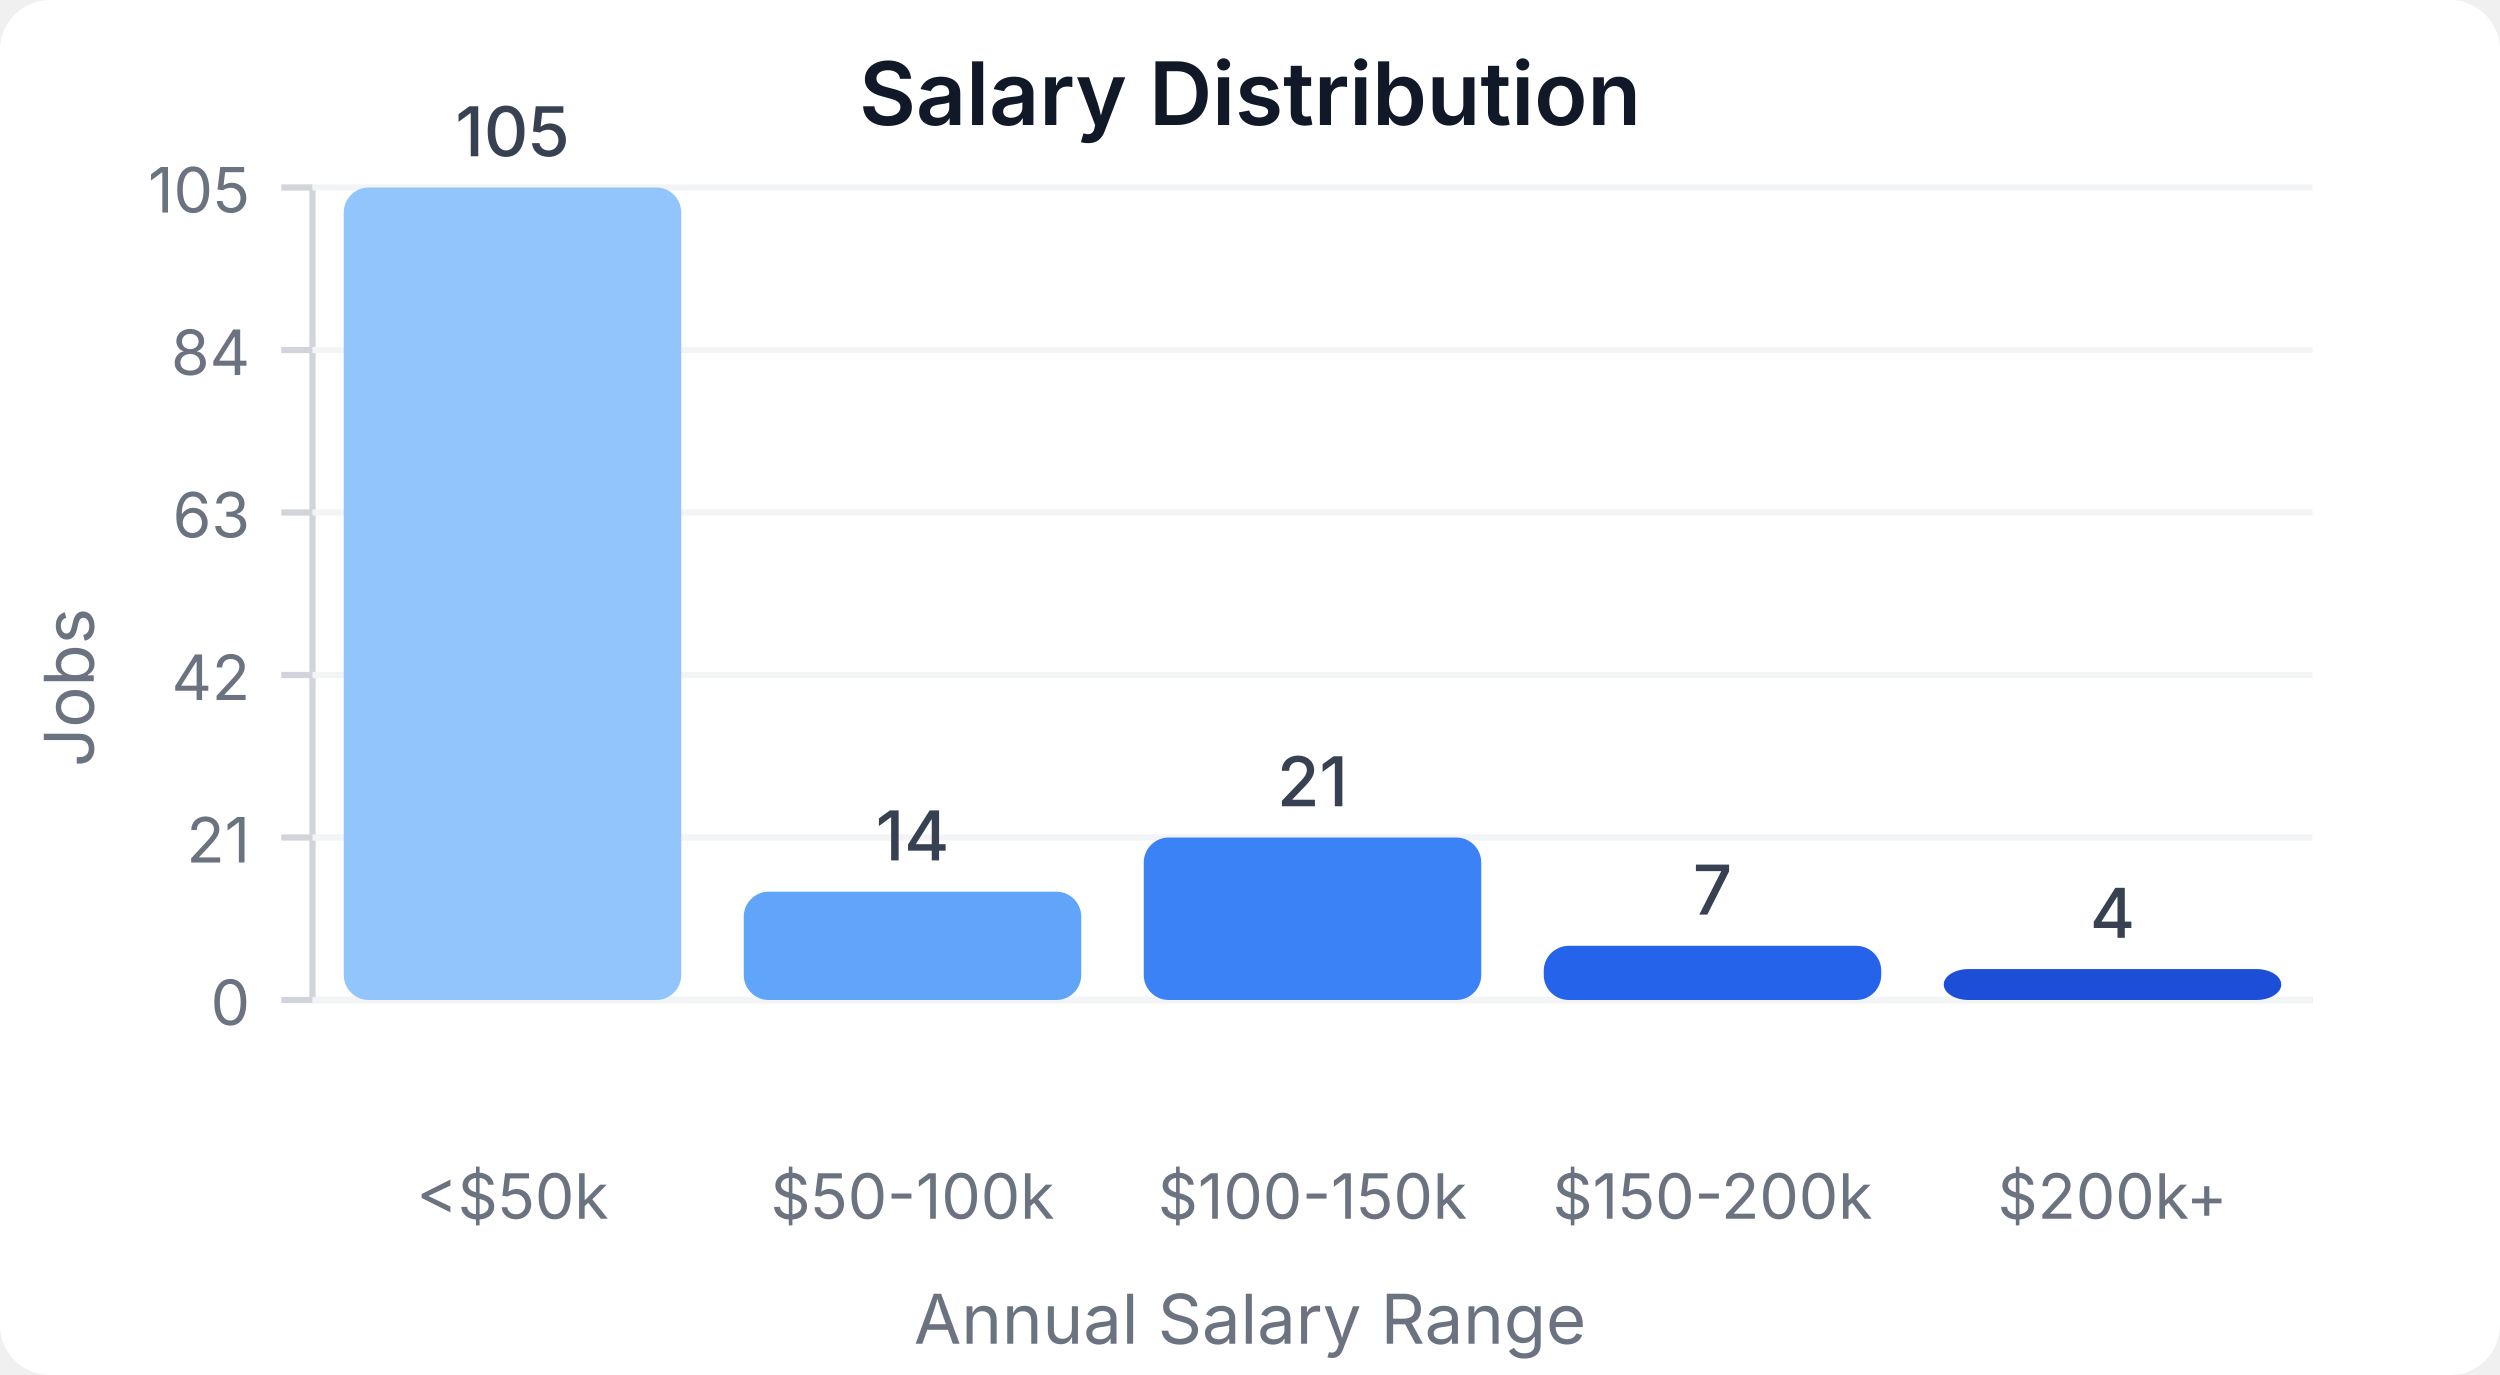
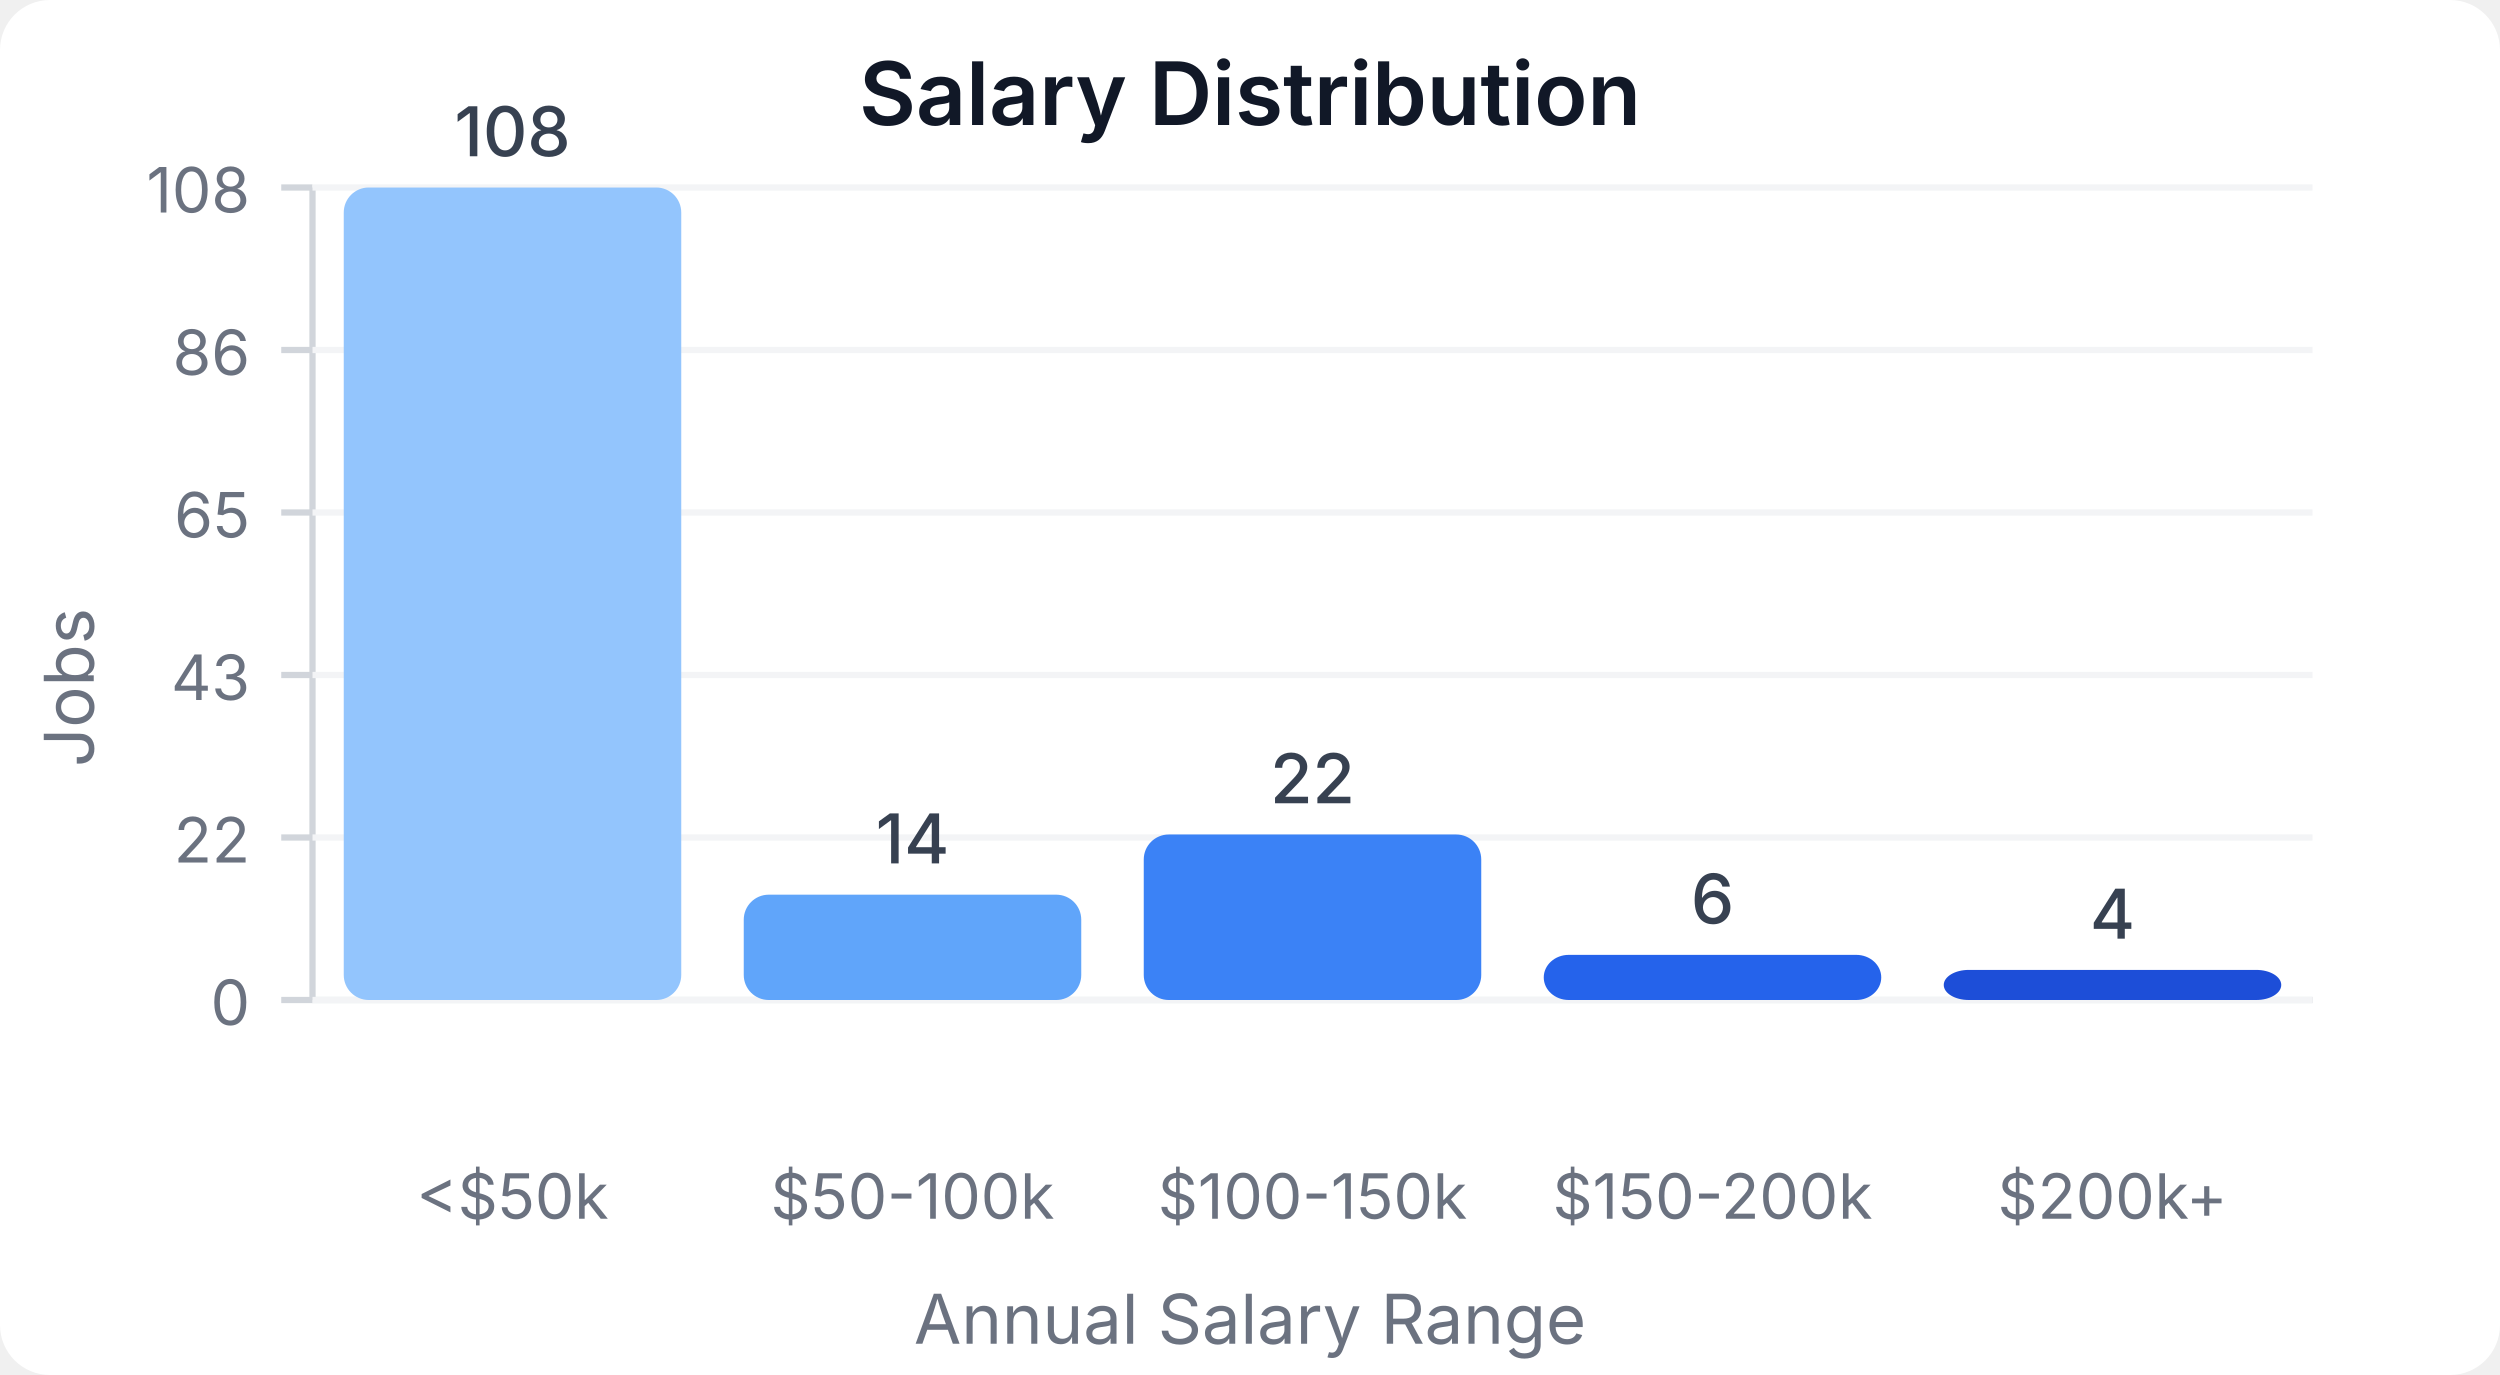
<svg xmlns="http://www.w3.org/2000/svg" width="400" height="220" viewBox="0 0 400 220">
  <style>
    text { font-family: system-ui, -apple-system, sans-serif; }
  </style>
  <rect width="400" height="220" fill="#ffffff" rx="8" />
  <text x="200" y="20" text-anchor="middle" font-size="14" font-weight="600" fill="#111827">Salary Distribution</text>
  <line x1="50" y1="30" x2="50" y2="160" stroke="#d1d5db" stroke-width="1" />
  <line x1="50" y1="160" x2="370" y2="160" stroke="#d1d5db" stroke-width="1" />
  <line x1="45" y1="160" x2="50" y2="160" stroke="#d1d5db" stroke-width="1" />
  <text x="40" y="164" text-anchor="end" font-size="10" fill="#6b7280">0</text>
  <line x1="50" y1="160" x2="370" y2="160" stroke="#f3f4f6" stroke-width="1" />
  <line x1="45" y1="134" x2="50" y2="134" stroke="#d1d5db" stroke-width="1" />
-   <text x="40" y="138" text-anchor="end" font-size="10" fill="#6b7280">21</text>
+   <text x="40" y="138" text-anchor="end" font-size="10" fill="#6b7280">22</text>
  <line x1="50" y1="134" x2="370" y2="134" stroke="#f3f4f6" stroke-width="1" />
  <line x1="45" y1="108" x2="50" y2="108" stroke="#d1d5db" stroke-width="1" />
-   <text x="40" y="112" text-anchor="end" font-size="10" fill="#6b7280">42</text>
+   <text x="40" y="112" text-anchor="end" font-size="10" fill="#6b7280">43</text>
  <line x1="50" y1="108" x2="370" y2="108" stroke="#f3f4f6" stroke-width="1" />
  <line x1="45" y1="82" x2="50" y2="82" stroke="#d1d5db" stroke-width="1" />
-   <text x="40" y="86" text-anchor="end" font-size="10" fill="#6b7280">63</text>
+   <text x="40" y="86" text-anchor="end" font-size="10" fill="#6b7280">65</text>
  <line x1="50" y1="82" x2="370" y2="82" stroke="#f3f4f6" stroke-width="1" />
  <line x1="45" y1="56" x2="50" y2="56" stroke="#d1d5db" stroke-width="1" />
-   <text x="40" y="60" text-anchor="end" font-size="10" fill="#6b7280">84</text>
+   <text x="40" y="60" text-anchor="end" font-size="10" fill="#6b7280">86</text>
  <line x1="50" y1="56" x2="370" y2="56" stroke="#f3f4f6" stroke-width="1" />
  <line x1="45" y1="30" x2="50" y2="30" stroke="#d1d5db" stroke-width="1" />
-   <text x="40" y="34" text-anchor="end" font-size="10" fill="#6b7280">105</text>
+   <text x="40" y="34" text-anchor="end" font-size="10" fill="#6b7280">108</text>
  <line x1="50" y1="30" x2="370" y2="30" stroke="#f3f4f6" stroke-width="1" />
  <rect x="55" y="30" width="54" height="130" fill="#93c5fd" rx="4" />
-   <text x="82" y="25" text-anchor="middle" font-size="11" fill="#374151" font-weight="500">105</text>
+   <text x="82" y="25" text-anchor="middle" font-size="11" fill="#374151" font-weight="500">108</text>
  <text x="82" y="195" text-anchor="middle" font-size="10" fill="#6b7280">&lt;$50k</text>
-   <rect x="119" y="142.667" width="54" height="17.333" fill="#60a5fa" rx="4" />
-   <text x="146" y="137.667" text-anchor="middle" font-size="11" fill="#374151" font-weight="500">14</text>
+   <rect x="119" y="143.148" width="54" height="16.852" fill="#60a5fa" rx="4" />
+   <text x="146" y="138.148" text-anchor="middle" font-size="11" fill="#374151" font-weight="500">14</text>
  <text x="146" y="195" text-anchor="middle" font-size="10" fill="#6b7280">$50-100k</text>
-   <rect x="183" y="134" width="54" height="26" fill="#3b82f6" rx="4" />
-   <text x="210" y="129" text-anchor="middle" font-size="11" fill="#374151" font-weight="500">21</text>
+   <rect x="183" y="133.519" width="54" height="26.481" fill="#3b82f6" rx="4" />
+   <text x="210" y="128.519" text-anchor="middle" font-size="11" fill="#374151" font-weight="500">22</text>
  <text x="210" y="195" text-anchor="middle" font-size="10" fill="#6b7280">$100-150k</text>
-   <rect x="247" y="151.333" width="54" height="8.667" fill="#2563eb" rx="4" />
-   <text x="274" y="146.333" text-anchor="middle" font-size="11" fill="#374151" font-weight="500">7</text>
+   <rect x="247" y="152.778" width="54" height="7.222" fill="#2563eb" rx="4" />
+   <text x="274" y="147.778" text-anchor="middle" font-size="11" fill="#374151" font-weight="500">6</text>
  <text x="274" y="195" text-anchor="middle" font-size="10" fill="#6b7280">$150-200k</text>
-   <rect x="311" y="155.048" width="54" height="4.952" fill="#1d4ed8" rx="4" />
-   <text x="338" y="150.048" text-anchor="middle" font-size="11" fill="#374151" font-weight="500">4</text>
+   <rect x="311" y="155.185" width="54" height="4.815" fill="#1d4ed8" rx="4" />
+   <text x="338" y="150.185" text-anchor="middle" font-size="11" fill="#374151" font-weight="500">4</text>
  <text x="338" y="195" text-anchor="middle" font-size="10" fill="#6b7280">$200k+</text>
  <text x="15" y="110" text-anchor="middle" font-size="11" fill="#6b7280" transform="rotate(-90, 15, 110)">Jobs</text>
  <text x="200" y="215" text-anchor="middle" font-size="11" fill="#6b7280">Annual Salary Range</text>
</svg>
